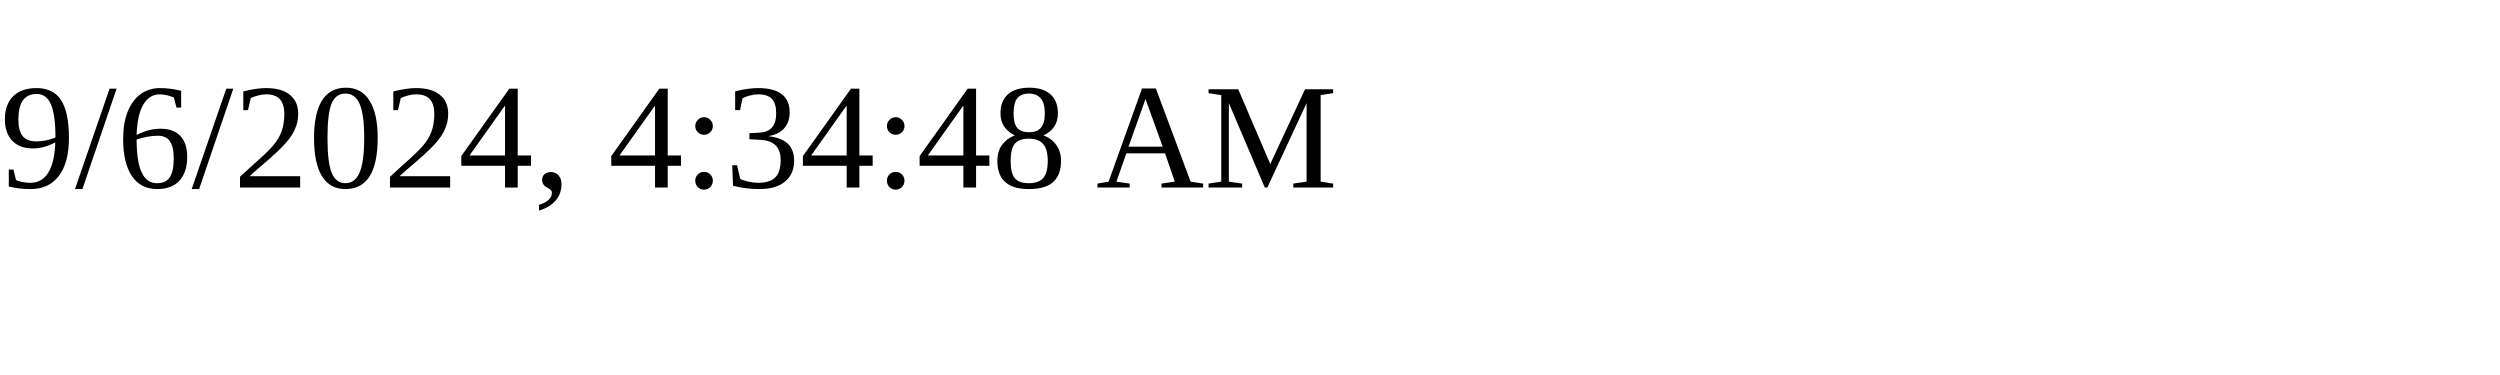
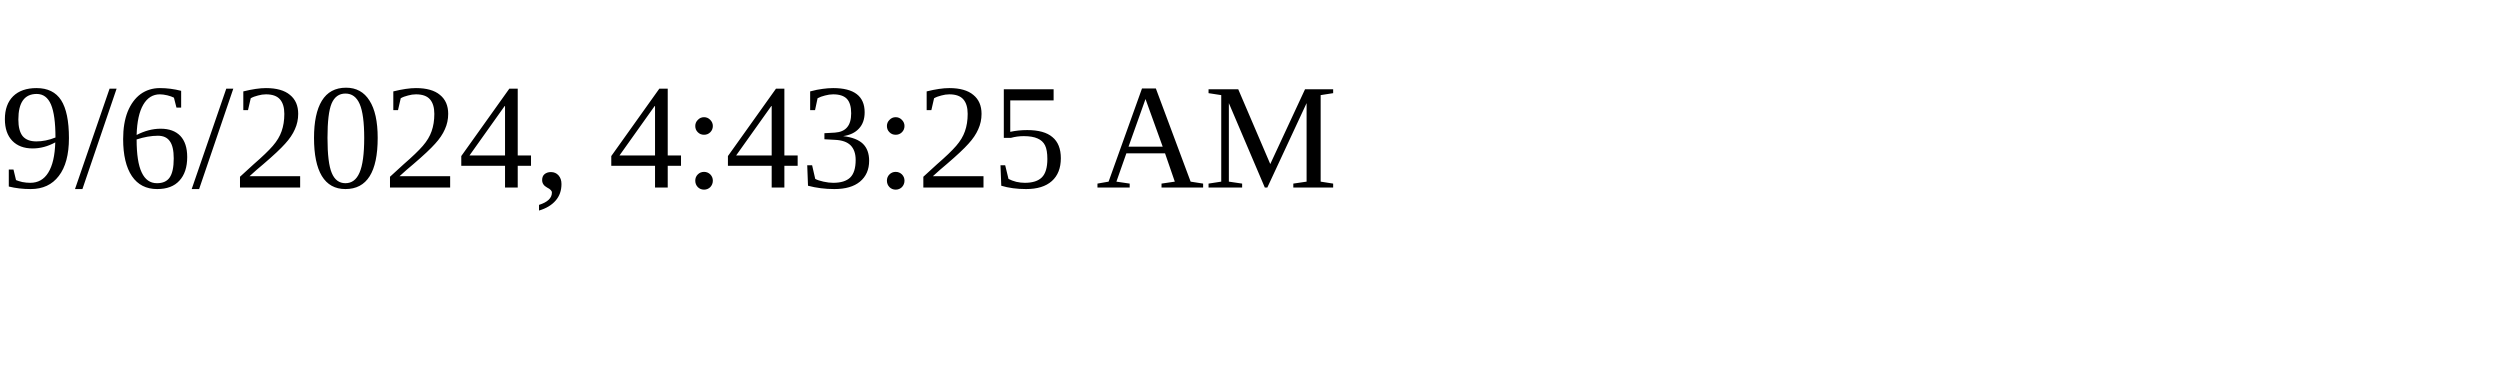
<svg xmlns="http://www.w3.org/2000/svg" height="30" width="200">
-   <text x="0" y="15">9/6/2024, 4:34:48 AM</text>
+   <text x="0" y="15">9/6/2024, 4:43:25 AM</text>
</svg>
